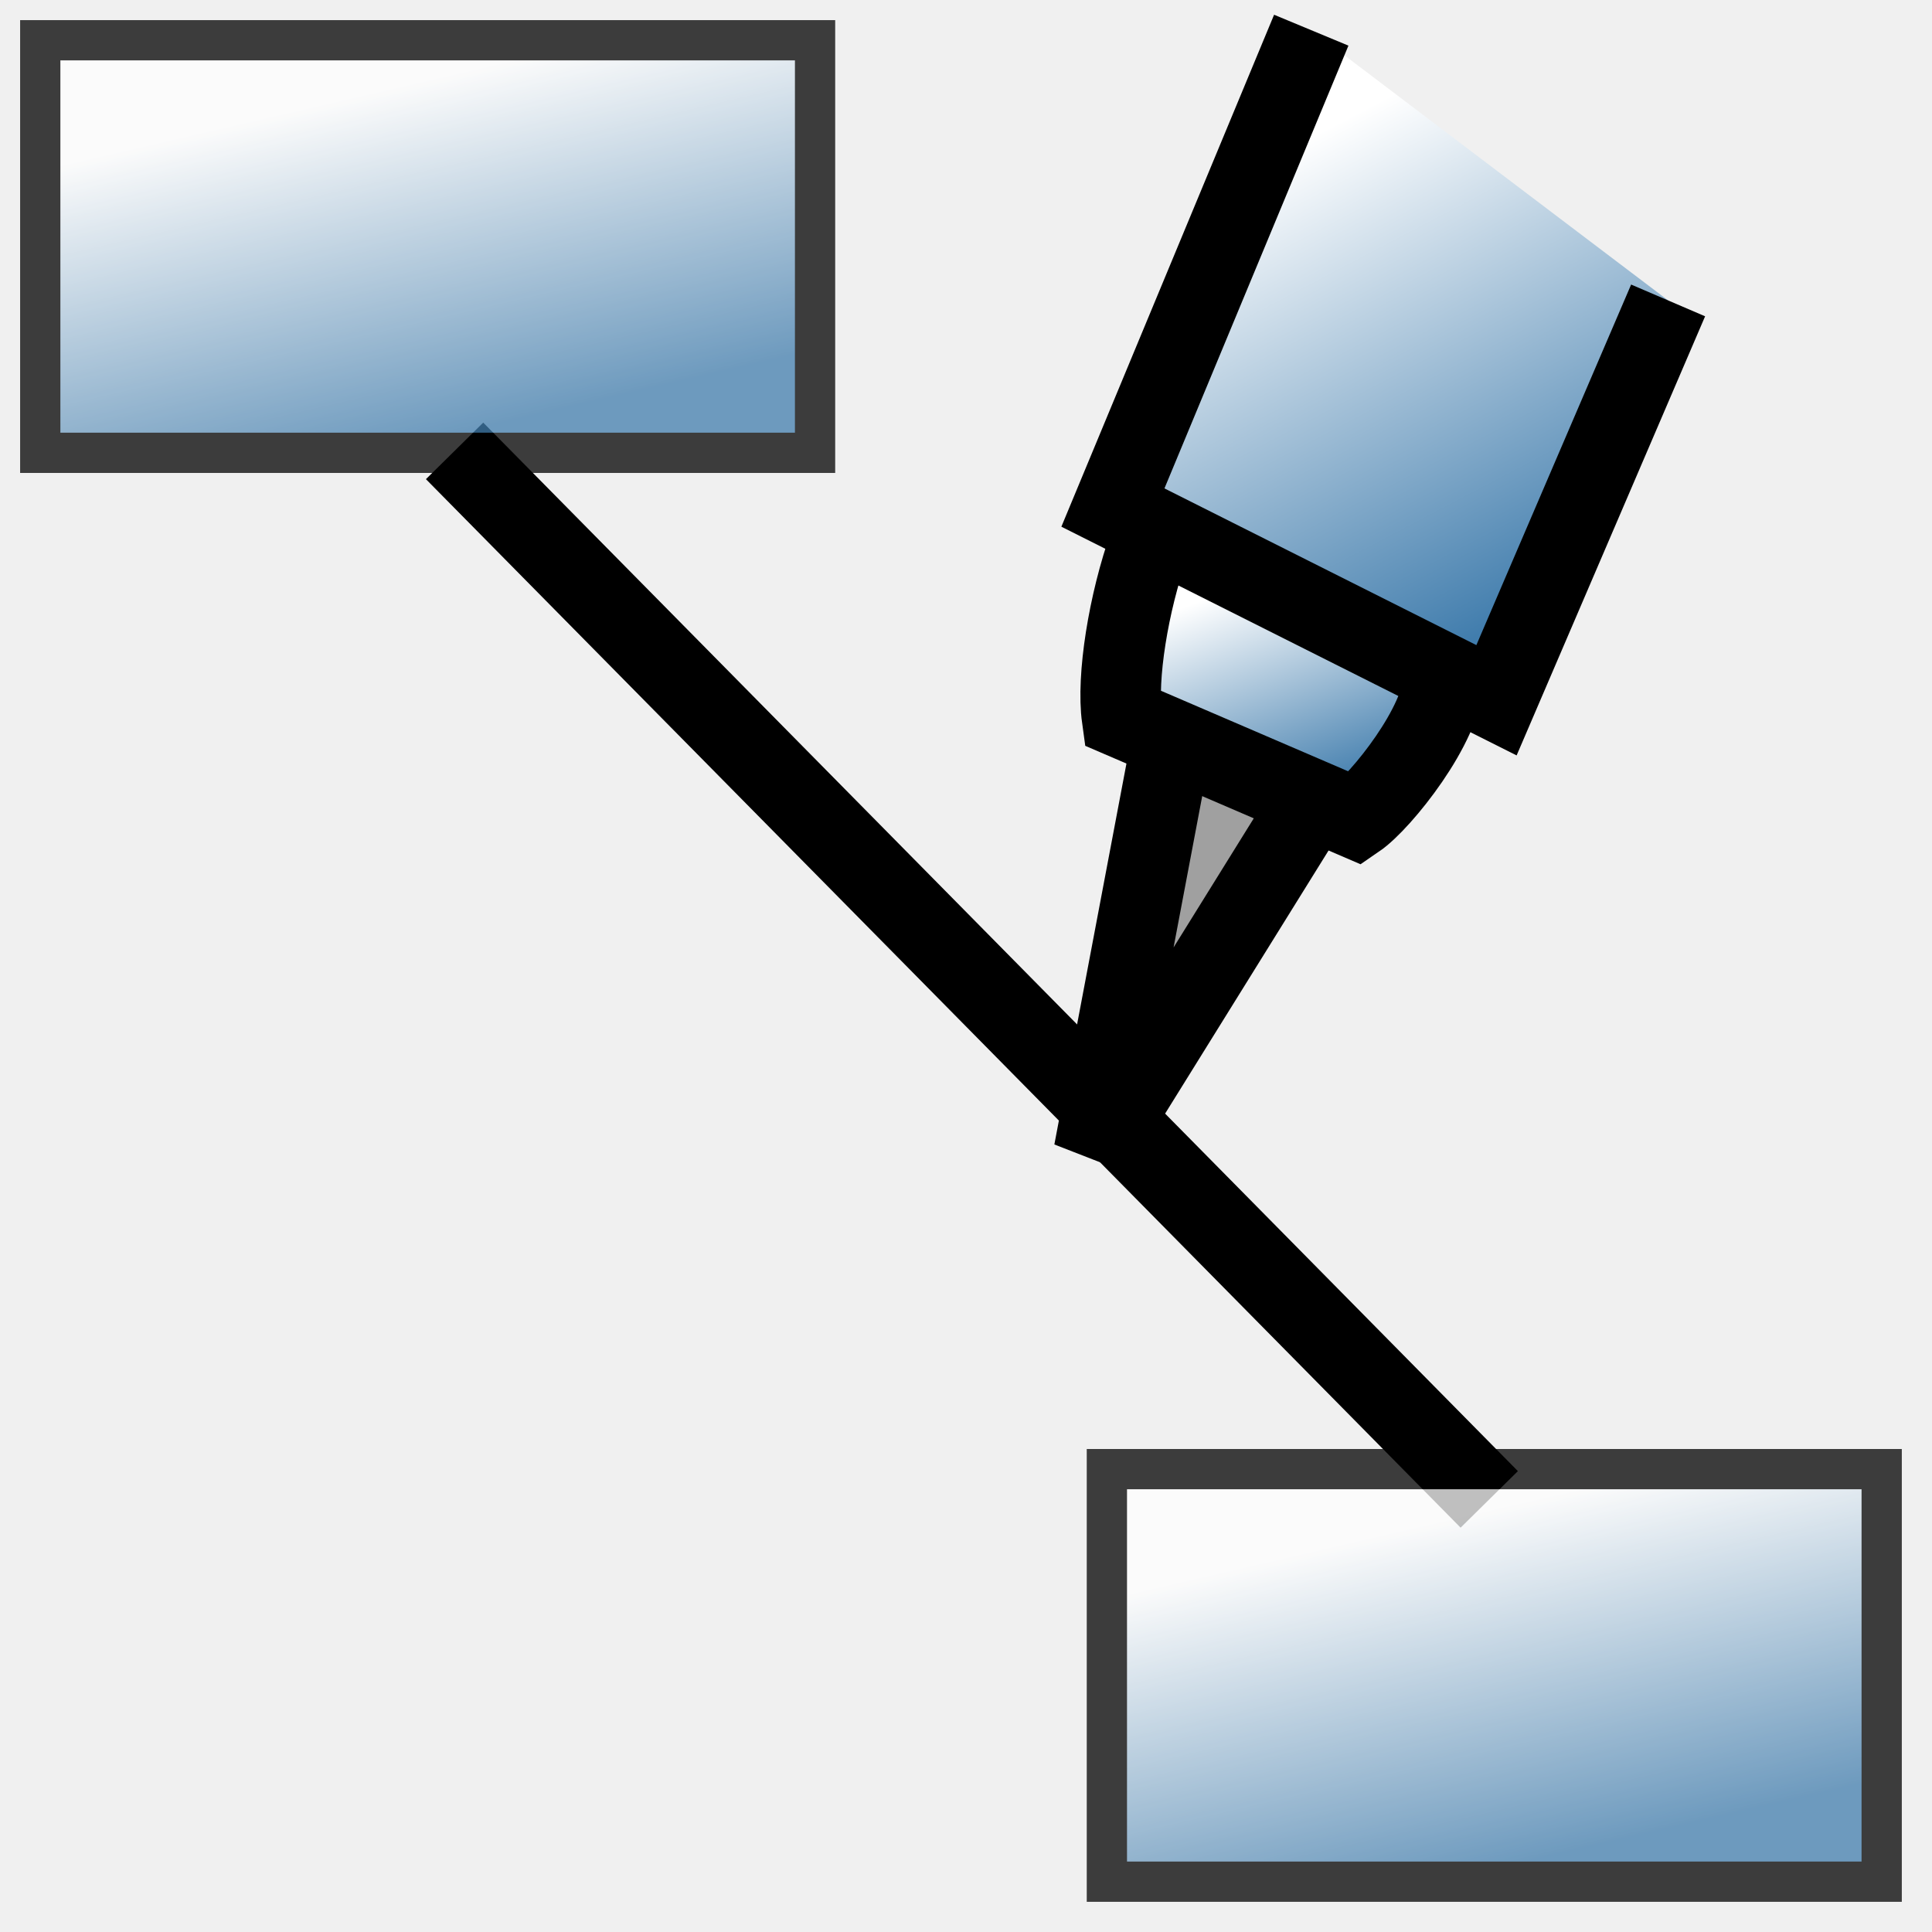
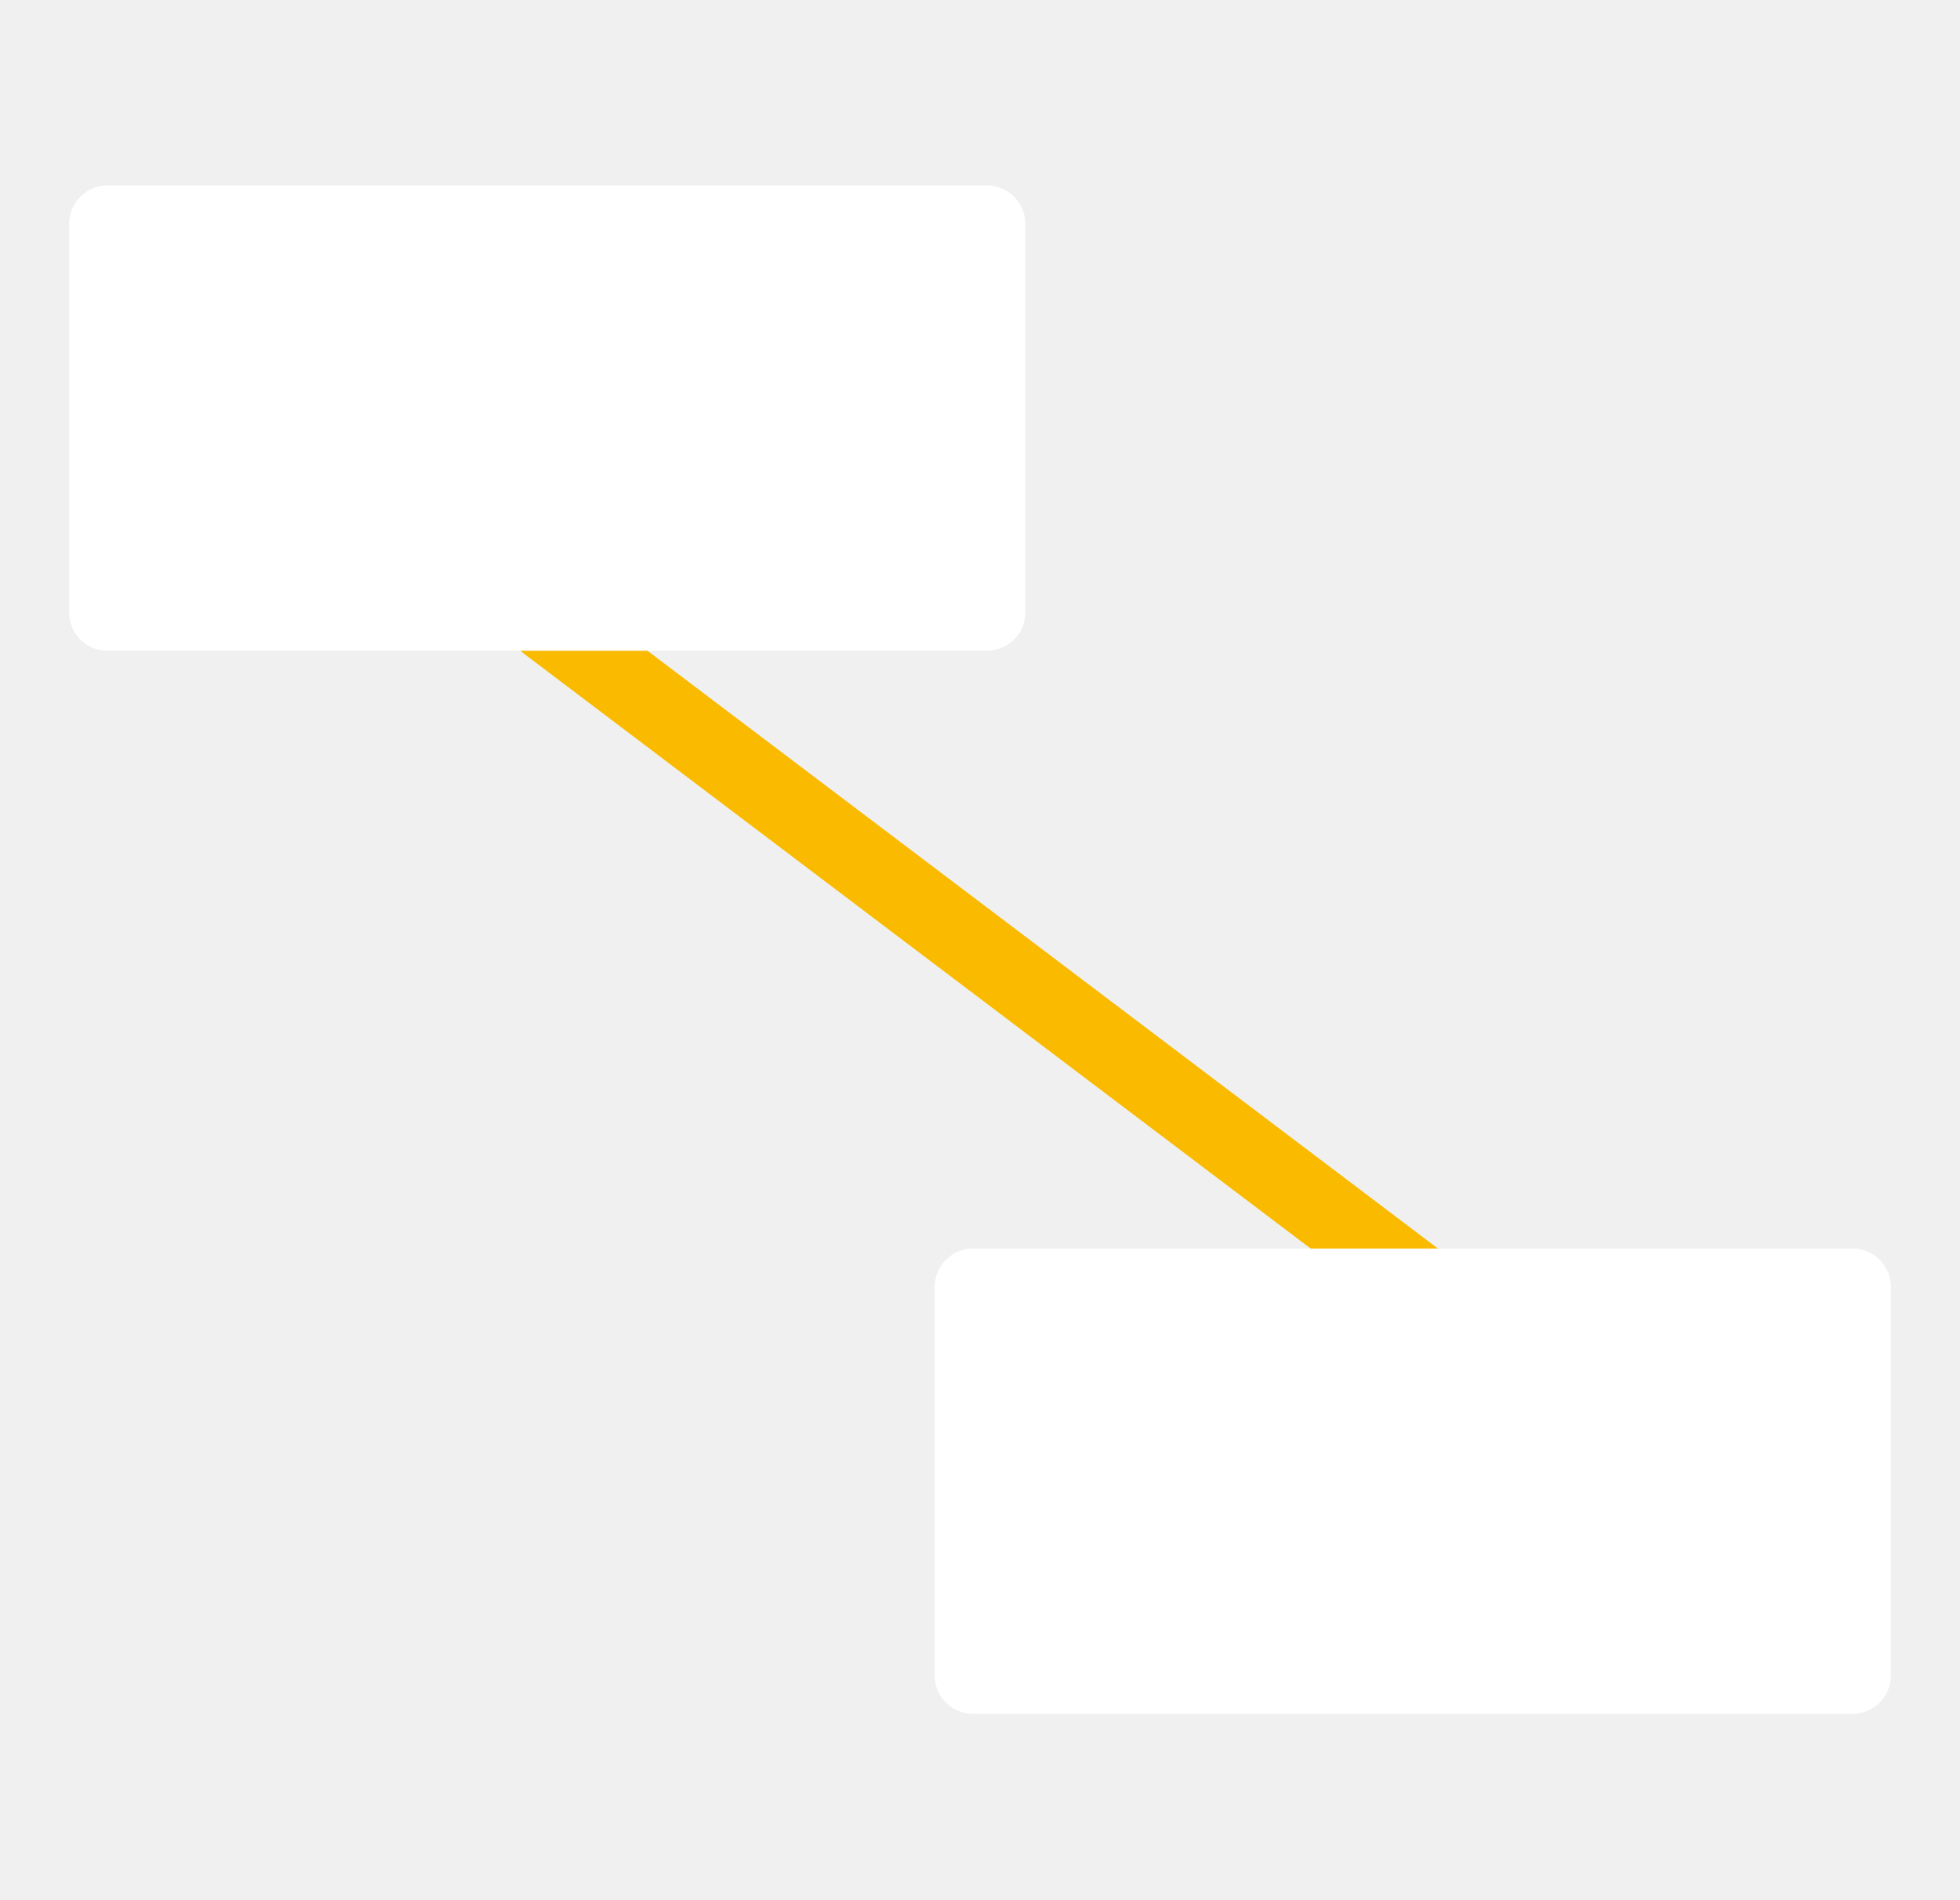
- <svg xmlns="http://www.w3.org/2000/svg">
-   <g id="mode_connect">
-     <svg viewBox="0 0 24 24">
-       <defs>
-         <line stroke-width="5" fill="none" stroke="#000000" id="svg_2" y2="121" x2="136" y1="7" x1="136">
-           <stop stop-opacity="1" stop-color="#4687a0" />
-           <stop stop-opacity="1" stop-color="#ffffff" />
-         </line>
-         <linearGradient y2="0.184" x2="0.297" y1="0.922" x1="0.621" id="svg_3">
-           <stop stop-opacity="1" stop-color="#417dad" offset="0" />
-           <stop stop-opacity="1" stop-color="#ffffff" offset="1" />
-         </linearGradient>
-       </defs>
-       <g>
-         <line x1="5.647" y1="5.601" x2="18.5" y2="18.626" id="svg_5" stroke="#000000" fill="none" />
-         <rect opacity="0.75" stroke-width="0.5" x="0.5" y="0.5" width="9.625" height="5.125" id="svg_1" fill="url(#svg_3)" stroke="#000000" />
-         <rect opacity="0.75" id="svg_4" stroke-width="0.5" x="13.75" y="18.25" width="9.625" height="5.125" fill="url(#svg_3)" stroke="#000000" />
-         <g id="svg_9">
-           <path d="m14.571,9.121l-0.982,5.189l2.709,-4.361" id="svg_6" fill="#a0a0a0" stroke="#000000" />
-           <path d="m14.276,6.763c-0.259,0.726 -0.407,1.656 -0.338,2.154l2.908,1.251c0.31,-0.212 1.082,-1.181 1.082,-1.737" id="svg_7" fill="url(#svg_3)" stroke="#000000" />
-           <path d="m16.289,0.375l-2.464,5.93l4.765,2.394l2.132,-4.967" id="svg_8" fill="url(#svg_3)" stroke="#000000" />
-         </g>
-       </g>
-     </svg>
+ <svg xmlns="http://www.w3.org/2000/svg" viewBox="0 0 51.04 49.47">
+   <defs>
+     <style>.cls-1,.cls-2{fill:none;}.cls-2{stroke:#f9ba00;stroke-miterlimit:10;}.cls-2,.cls-3{stroke-linecap:round;stroke-width:2px;}.cls-3{fill:#fff;stroke:#fff;stroke-linejoin:round;}</style>
+   </defs>
+   <g id="Calque_2" data-name="Calque 2">
+     <g id="Calque_1-2" data-name="Calque 1">
+       <polyline class="cls-1" points="6.8 0 51.04 0 51.04 49.47 0 49.47 0 0 6.8 0" />
+       <line class="cls-2" x1="14.25" y1="16.23" x2="37.11" y2="33.52" />
+       <rect class="cls-3" x="9.19" y="-0.56" width="10.12" height="22.9" transform="matrix(0, 1, -1, 0, 25.14, -3.36)" />
+       <rect class="cls-3" x="31.73" y="27.13" width="10.12" height="22.9" transform="matrix(0, 1, -1, 0, 75.37, 1.79)" />
+     </g>
  </g>
-   <g id="svg_eof" />
</svg>
